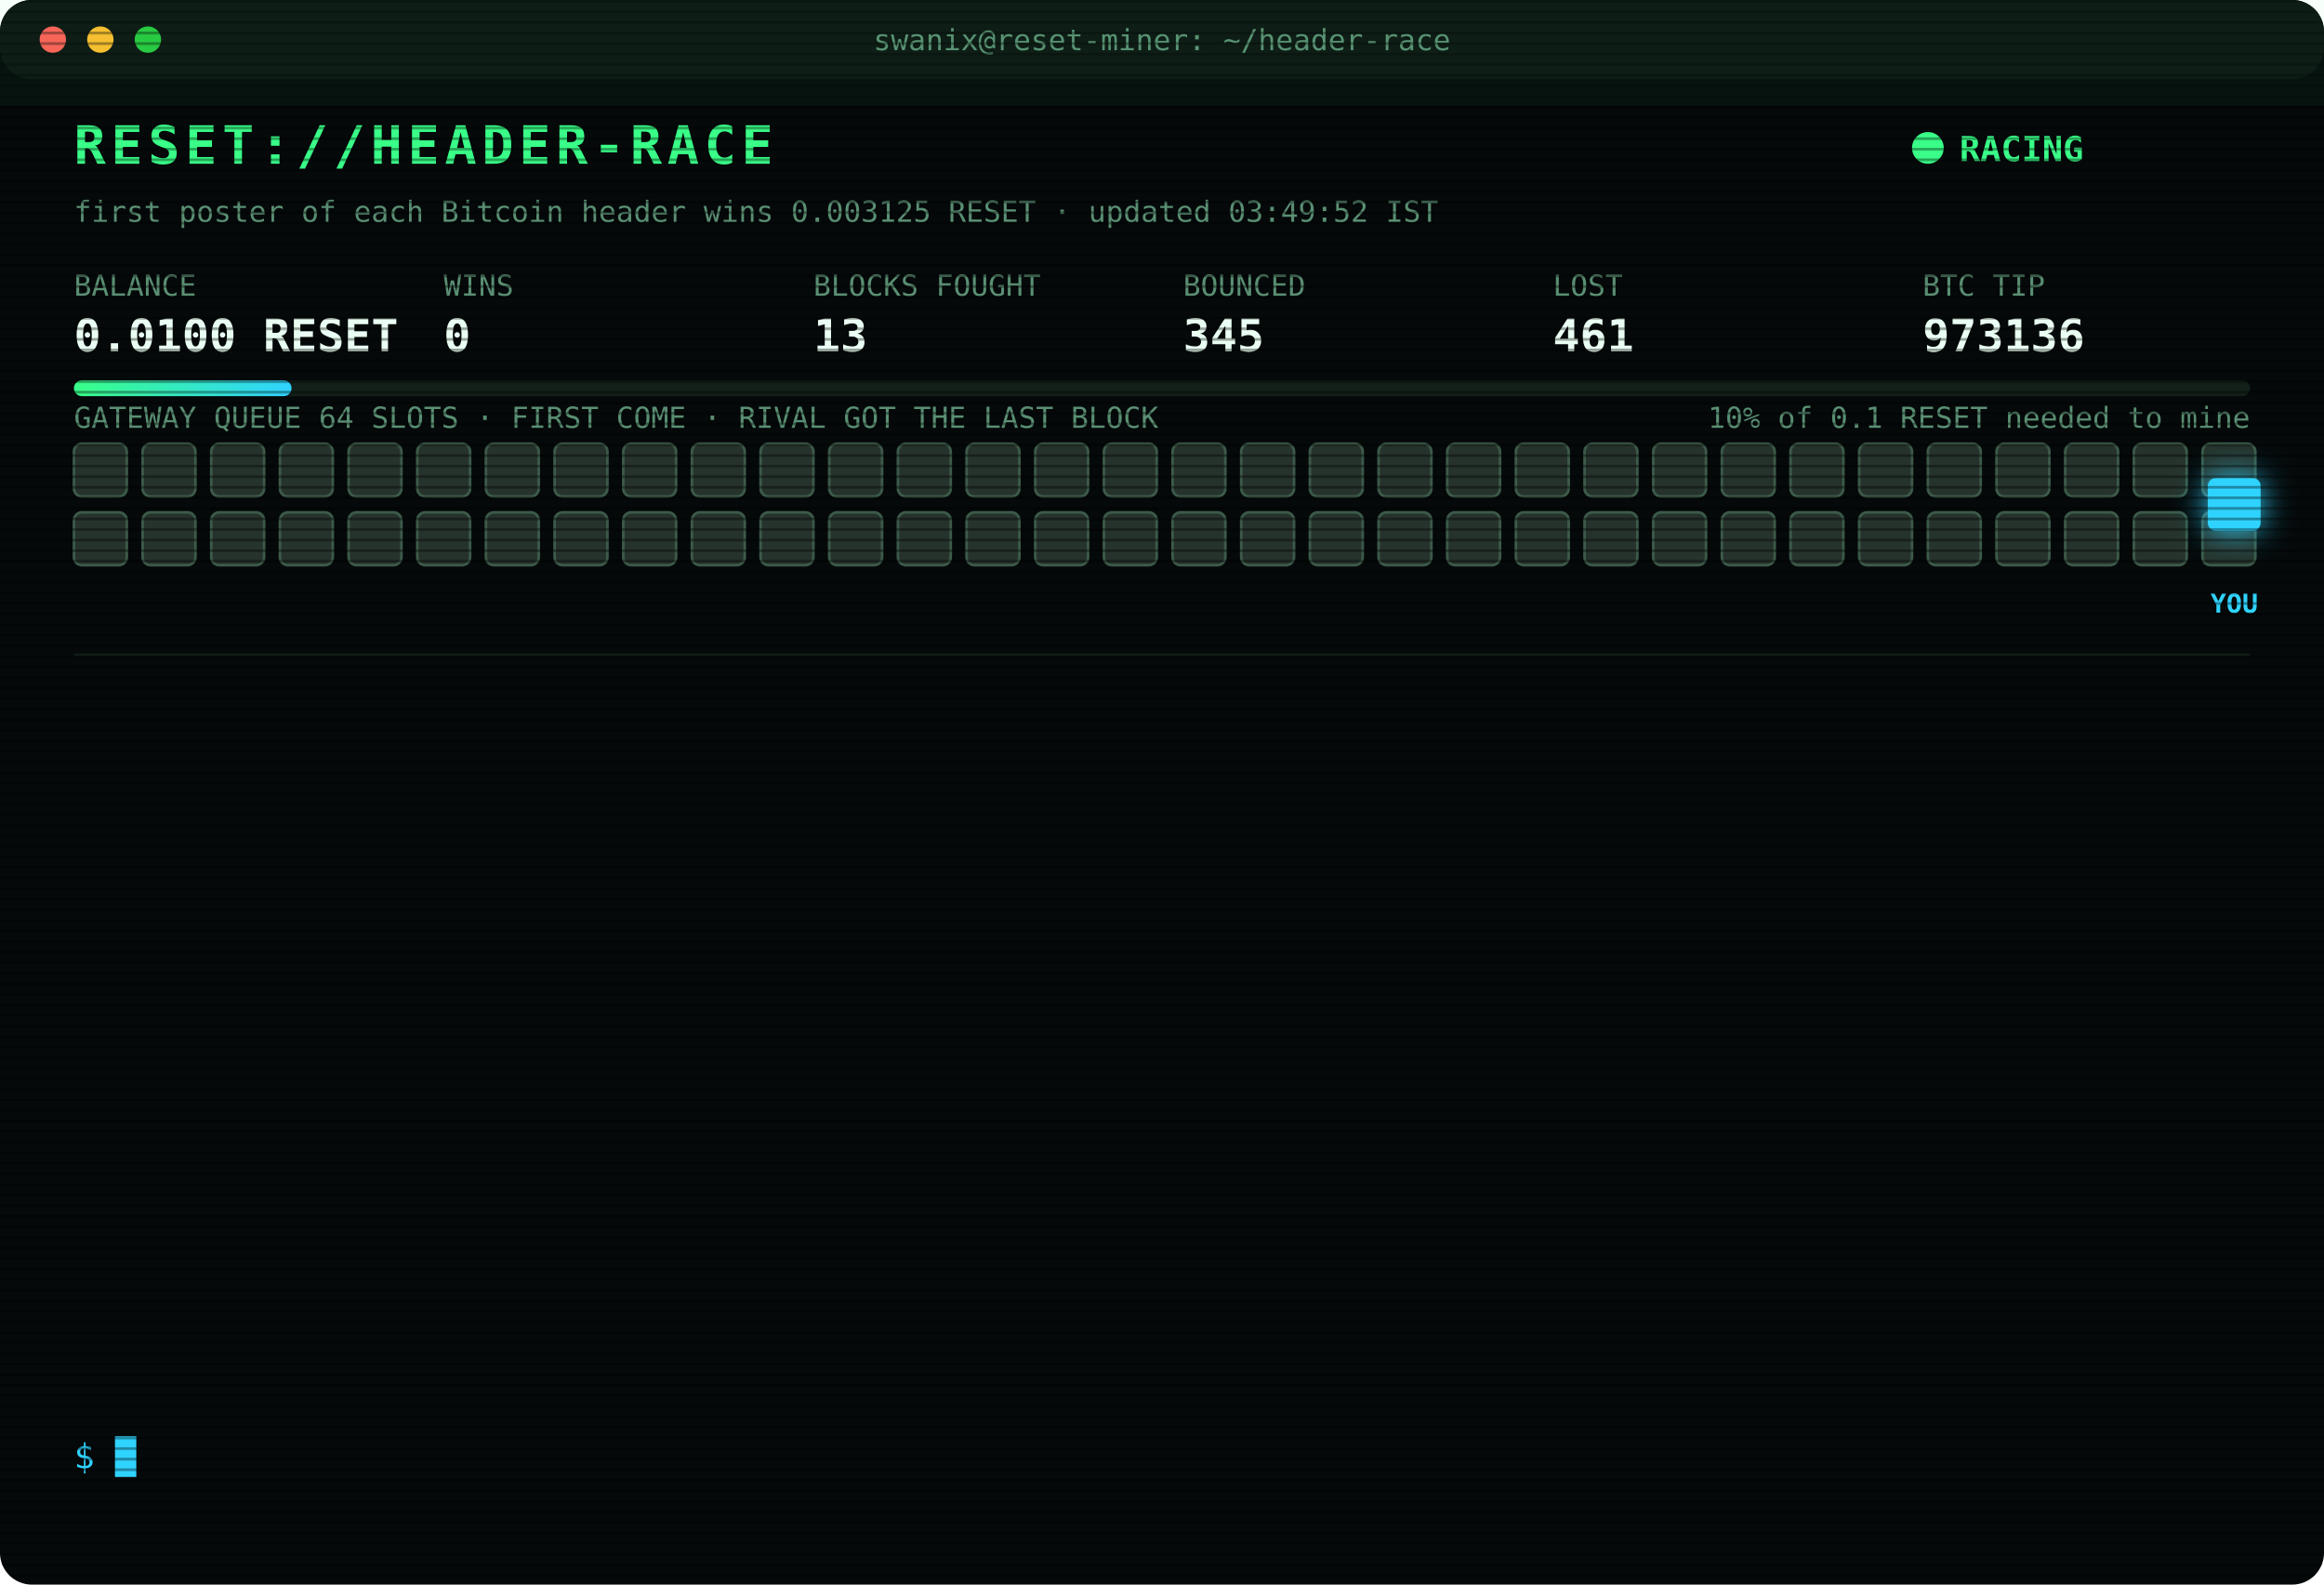
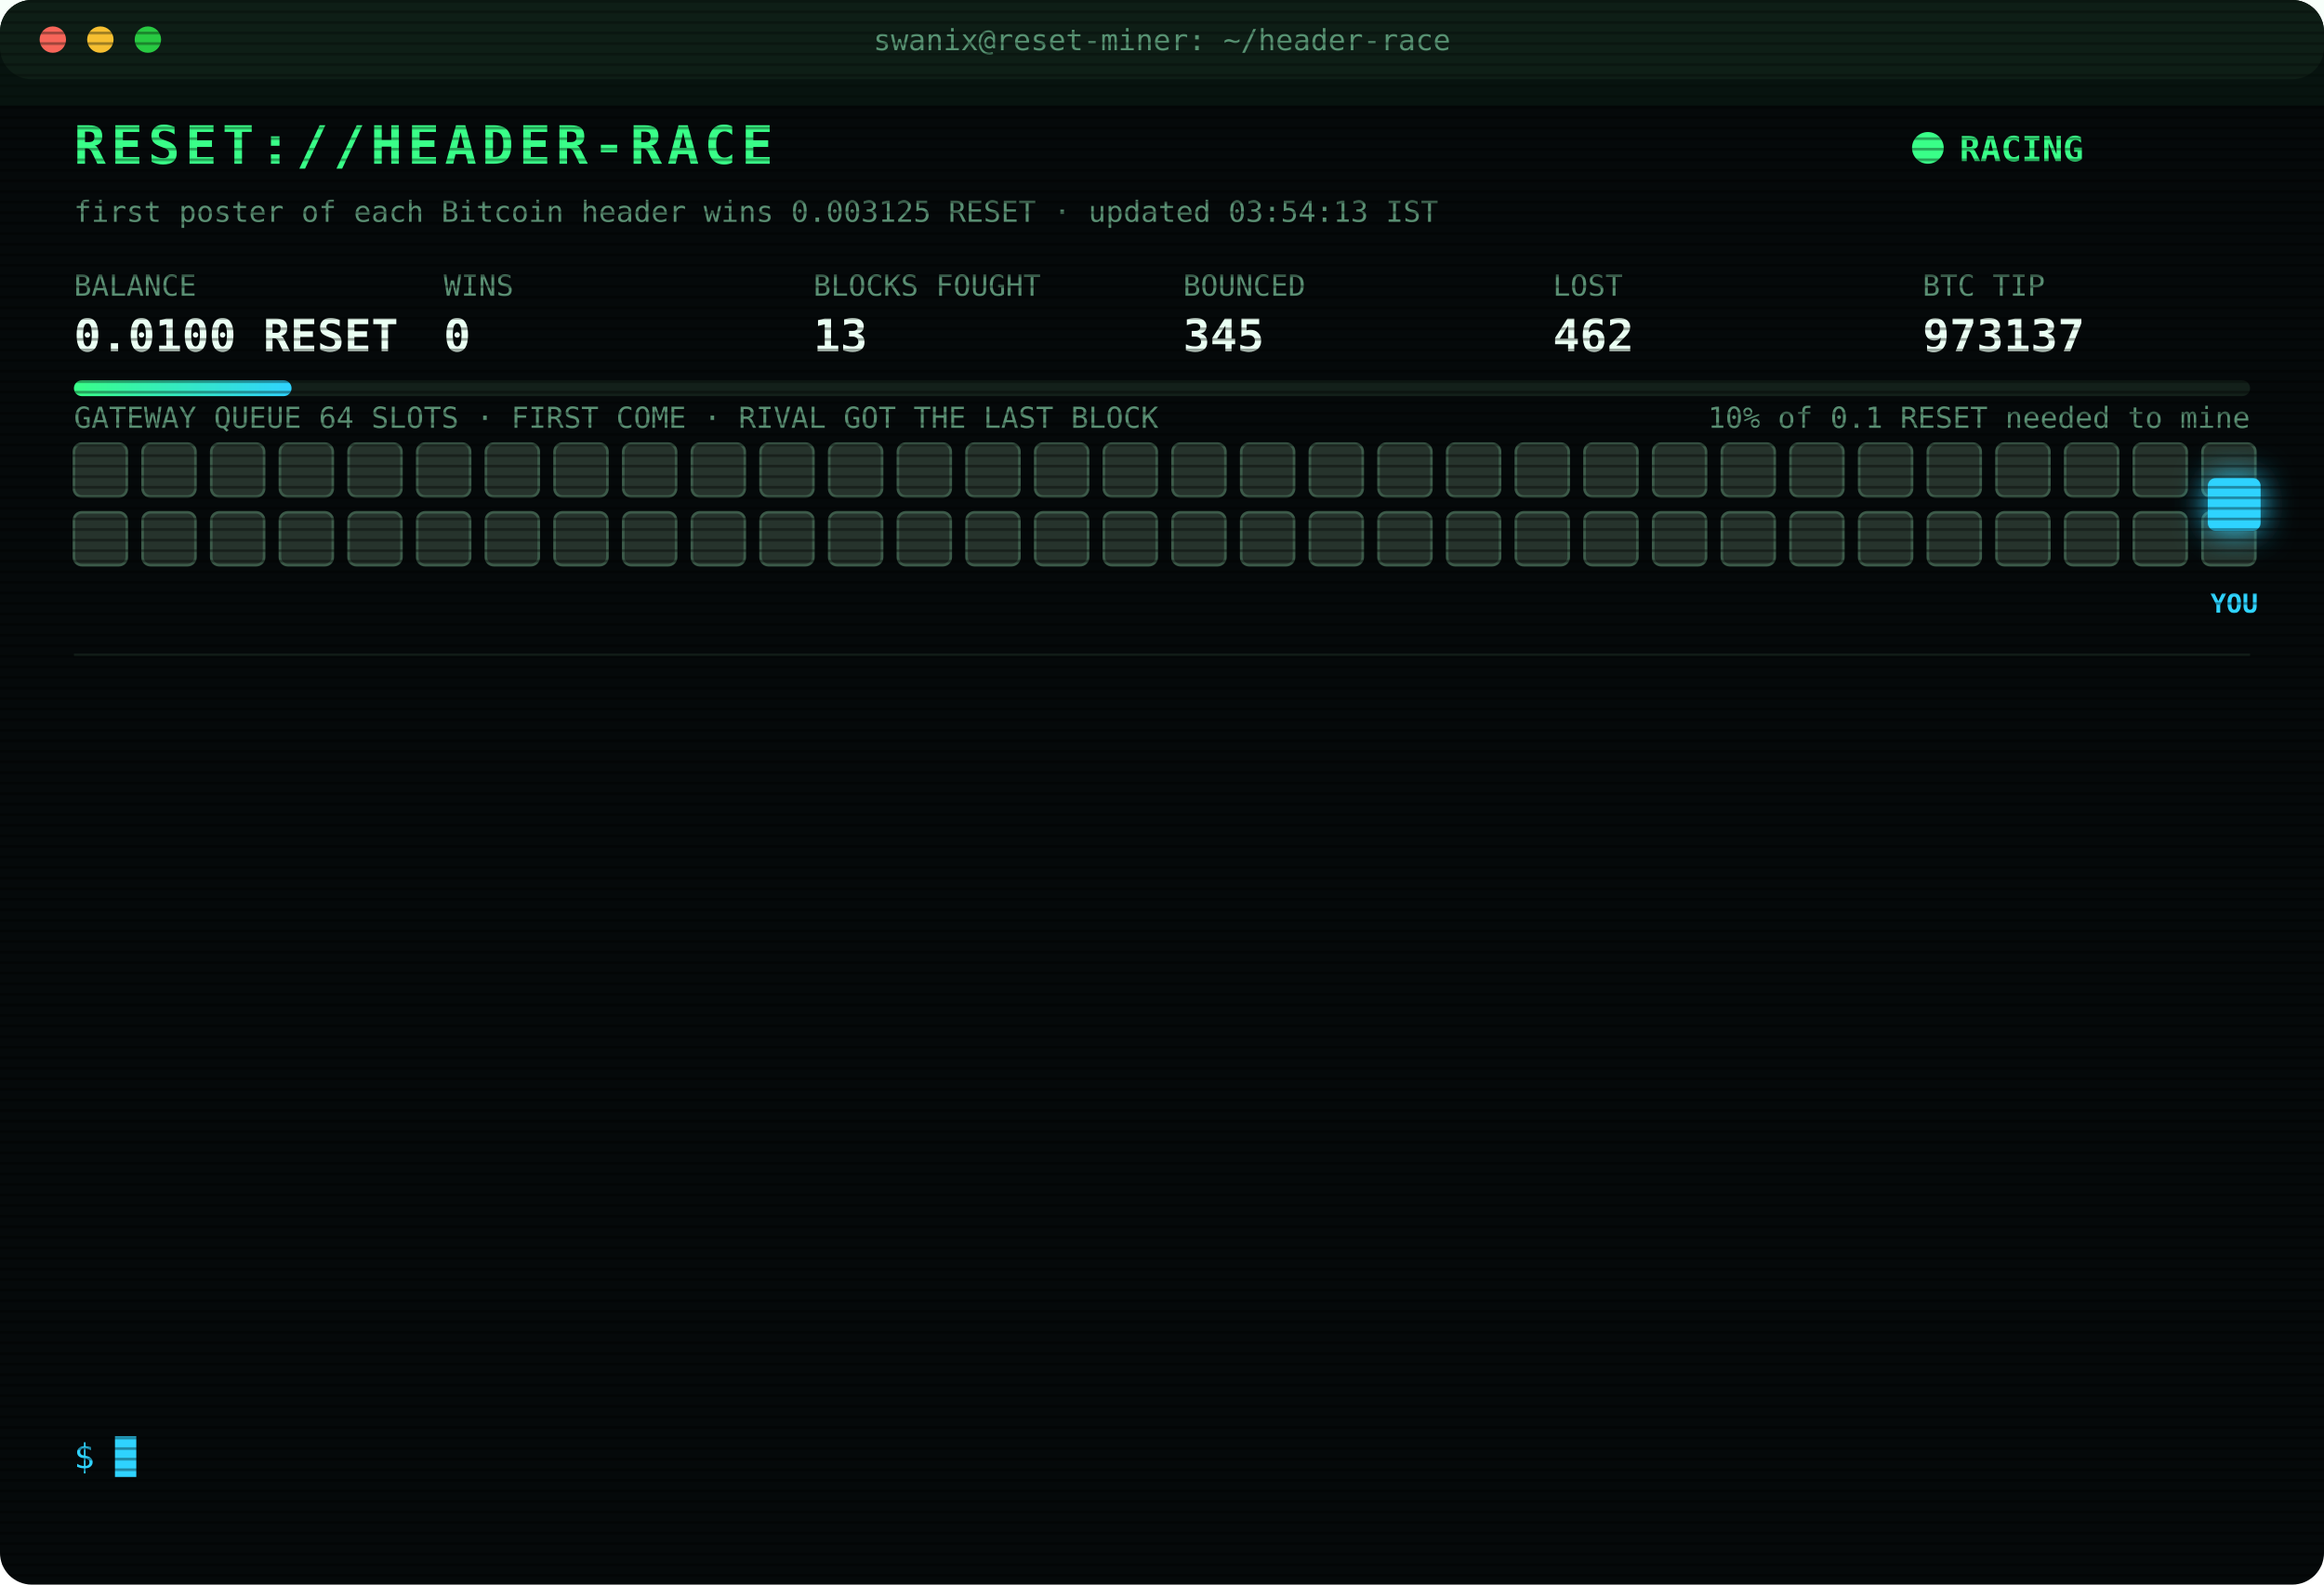
<svg xmlns="http://www.w3.org/2000/svg" width="880" height="600" viewBox="0 0 880 600" font-family="ui-monospace,SFMono-Regular,Menlo,Consolas,monospace">
  <style>
text{font-size:13px;fill:#7CFFB2}
.title{font-size:20px;font-weight:700;fill:#39FF88;letter-spacing:2px;animation:glitch 3s infinite steps(1)}
.sub{fill:#2fd3ff}.k{fill:#5a8f73;font-size:11px}.v{font-size:17px;font-weight:700;fill:#eafff3}
.ts{fill:#3f6b56}.boot{fill:#2fd3ff}.dim{fill:#5a8f73}.bad{fill:#ff4d6d}.warn{fill:#ffd23f}.mag{fill:#ff5cf0}.win{fill:#39FF88;font-weight:700}
.tag{font-size:10px;fill:#2fd3ff;font-weight:700}
.rival{fill:#26332c;stroke:#3c5a49;animation:jam 1.2s infinite alternate}
.idle{fill:#141c18;stroke:#22302a;animation:breathe 4s infinite}
.me{fill:#2fd3ff;filter:drop-shadow(0 0 6px #2fd3ff)}
.hover{animation:nudge 1.1s infinite ease-in-out}.bounce{animation:kick 1.4s infinite}
.ln{opacity:0;animation:in .4s forwards}
.cur{animation:blink 1s infinite steps(1)}
.scan{animation:scan 6s infinite linear}
.led{animation:blink 1.4s infinite}
@keyframes in{from{opacity:0;transform:translateX(-6px)}to{opacity:1;transform:none}}
@keyframes blink{50%{opacity:0}}
@keyframes jam{to{fill:#33463b}}
@keyframes breathe{50%{opacity:.4}}
@keyframes nudge{50%{transform:translateX(-10px)}}
@keyframes kick{0%,100%{transform:none}30%{transform:translateX(-14px)}55%{transform:translateX(10px) translateY(-6px)}}
@keyframes glitch{0%,92%{transform:none}93%{transform:translateX(2px);fill:#ff4d6d}95%{transform:translateX(-2px);fill:#2fd3ff}97%{transform:none}}
@keyframes scan{from{transform:translateY(-40px)}to{transform:translateY(600px)}}
</style>
  <defs>
    <pattern id="sl" width="4" height="4" patternUnits="userSpaceOnUse">
      <rect width="4" height="1" fill="#000" opacity=".35" />
    </pattern>
    <linearGradient id="bar">
      <stop offset="0" stop-color="#39FF88" />
      <stop offset="1" stop-color="#2fd3ff" />
    </linearGradient>
  </defs>
  <rect width="880" height="600" rx="12" fill="#05090a" />
  <rect width="880" height="30" rx="12" fill="#0d1512" />
  <circle cx="20" cy="15" r="5" fill="#ff5f57" />
  <circle cx="38" cy="15" r="5" fill="#febc2e" />
  <circle cx="56" cy="15" r="5" fill="#28c840" />
  <text x="440" y="19" text-anchor="middle" class="k">swanix@reset-miner: ~/header-race</text>
  <text x="28" y="62" class="title">RESET://HEADER-RACE</text>
  <circle class="led" cx="730" cy="56" r="6" fill="#39FF88" />
  <text x="742" y="61" class="win">RACING</text>
-   <text x="28" y="84" class="k">first poster of each Bitcoin header wins 0.003125 RESET · updated 03:49:52 IST</text>
+   <text x="28" y="84" class="k">first poster of each Bitcoin header wins 0.003125 RESET · updated 03:54:13 IST</text>
  <text x="28" y="112" class="k">BALANCE</text>
  <text x="28" y="133" class="v">0.0100 RESET</text>
  <text x="168" y="112" class="k">WINS</text>
  <text x="168" y="133" class="v">0</text>
  <text x="308" y="112" class="k">BLOCKS FOUGHT</text>
  <text x="308" y="133" class="v">13</text>
  <text x="448" y="112" class="k">BOUNCED</text>
  <text x="448" y="133" class="v">345</text>
  <text x="588" y="112" class="k">LOST</text>
-   <text x="588" y="133" class="v">461</text>
+   <text x="588" y="133" class="v">462</text>
  <text x="728" y="112" class="k">BTC TIP</text>
-   <text x="728" y="133" class="v">973136</text>
+   <text x="728" y="133" class="v">973137</text>
  <rect x="28" y="144" width="824" height="6" rx="3" fill="#13201a" />
  <rect x="28" y="144" width="82.4" height="6" rx="3" fill="url(#bar)" />
  <text x="852" y="162" text-anchor="end" class="k">10% of 0.1 RESET needed to mine</text>
  <text x="28" y="162" class="k">GATEWAY QUEUE 64 SLOTS · FIRST COME · RIVAL GOT THE LAST BLOCK</text>
  <rect class="rival" x="28" y="168" width="20" height="20" rx="3" style="animation-delay:0.00s" />
  <rect class="rival" x="54" y="168" width="20" height="20" rx="3" style="animation-delay:0.05s" />
  <rect class="rival" x="80" y="168" width="20" height="20" rx="3" style="animation-delay:0.10s" />
  <rect class="rival" x="106" y="168" width="20" height="20" rx="3" style="animation-delay:0.15s" />
  <rect class="rival" x="132" y="168" width="20" height="20" rx="3" style="animation-delay:0.20s" />
  <rect class="rival" x="158" y="168" width="20" height="20" rx="3" style="animation-delay:0.25s" />
  <rect class="rival" x="184" y="168" width="20" height="20" rx="3" style="animation-delay:0.30s" />
  <rect class="rival" x="210" y="168" width="20" height="20" rx="3" style="animation-delay:0.35s" />
  <rect class="rival" x="236" y="168" width="20" height="20" rx="3" style="animation-delay:0.40s" />
  <rect class="rival" x="262" y="168" width="20" height="20" rx="3" style="animation-delay:0.45s" />
  <rect class="rival" x="288" y="168" width="20" height="20" rx="3" style="animation-delay:0.50s" />
  <rect class="rival" x="314" y="168" width="20" height="20" rx="3" style="animation-delay:0.55s" />
  <rect class="rival" x="340" y="168" width="20" height="20" rx="3" style="animation-delay:0.60s" />
  <rect class="rival" x="366" y="168" width="20" height="20" rx="3" style="animation-delay:0.65s" />
  <rect class="rival" x="392" y="168" width="20" height="20" rx="3" style="animation-delay:0.70s" />
  <rect class="rival" x="418" y="168" width="20" height="20" rx="3" style="animation-delay:0.75s" />
  <rect class="rival" x="444" y="168" width="20" height="20" rx="3" style="animation-delay:0.80s" />
  <rect class="rival" x="470" y="168" width="20" height="20" rx="3" style="animation-delay:0.85s" />
  <rect class="rival" x="496" y="168" width="20" height="20" rx="3" style="animation-delay:0.90s" />
  <rect class="rival" x="522" y="168" width="20" height="20" rx="3" style="animation-delay:0.95s" />
  <rect class="rival" x="548" y="168" width="20" height="20" rx="3" style="animation-delay:1.00s" />
  <rect class="rival" x="574" y="168" width="20" height="20" rx="3" style="animation-delay:1.05s" />
  <rect class="rival" x="600" y="168" width="20" height="20" rx="3" style="animation-delay:1.10s" />
  <rect class="rival" x="626" y="168" width="20" height="20" rx="3" style="animation-delay:1.15s" />
  <rect class="rival" x="652" y="168" width="20" height="20" rx="3" style="animation-delay:1.20s" />
  <rect class="rival" x="678" y="168" width="20" height="20" rx="3" style="animation-delay:1.25s" />
  <rect class="rival" x="704" y="168" width="20" height="20" rx="3" style="animation-delay:1.30s" />
  <rect class="rival" x="730" y="168" width="20" height="20" rx="3" style="animation-delay:1.35s" />
  <rect class="rival" x="756" y="168" width="20" height="20" rx="3" style="animation-delay:1.40s" />
  <rect class="rival" x="782" y="168" width="20" height="20" rx="3" style="animation-delay:1.45s" />
  <rect class="rival" x="808" y="168" width="20" height="20" rx="3" style="animation-delay:1.50s" />
  <rect class="rival" x="834" y="168" width="20" height="20" rx="3" style="animation-delay:1.55s" />
  <rect class="rival" x="28" y="194" width="20" height="20" rx="3" style="animation-delay:1.60s" />
  <rect class="rival" x="54" y="194" width="20" height="20" rx="3" style="animation-delay:1.65s" />
  <rect class="rival" x="80" y="194" width="20" height="20" rx="3" style="animation-delay:1.70s" />
  <rect class="rival" x="106" y="194" width="20" height="20" rx="3" style="animation-delay:1.75s" />
  <rect class="rival" x="132" y="194" width="20" height="20" rx="3" style="animation-delay:1.80s" />
  <rect class="rival" x="158" y="194" width="20" height="20" rx="3" style="animation-delay:1.85s" />
  <rect class="rival" x="184" y="194" width="20" height="20" rx="3" style="animation-delay:1.90s" />
  <rect class="rival" x="210" y="194" width="20" height="20" rx="3" style="animation-delay:1.95s" />
  <rect class="rival" x="236" y="194" width="20" height="20" rx="3" style="animation-delay:2.00s" />
  <rect class="rival" x="262" y="194" width="20" height="20" rx="3" style="animation-delay:2.05s" />
  <rect class="rival" x="288" y="194" width="20" height="20" rx="3" style="animation-delay:2.10s" />
  <rect class="rival" x="314" y="194" width="20" height="20" rx="3" style="animation-delay:2.15s" />
  <rect class="rival" x="340" y="194" width="20" height="20" rx="3" style="animation-delay:2.20s" />
  <rect class="rival" x="366" y="194" width="20" height="20" rx="3" style="animation-delay:2.25s" />
  <rect class="rival" x="392" y="194" width="20" height="20" rx="3" style="animation-delay:2.30s" />
  <rect class="rival" x="418" y="194" width="20" height="20" rx="3" style="animation-delay:2.35s" />
  <rect class="rival" x="444" y="194" width="20" height="20" rx="3" style="animation-delay:2.40s" />
  <rect class="rival" x="470" y="194" width="20" height="20" rx="3" style="animation-delay:2.45s" />
  <rect class="rival" x="496" y="194" width="20" height="20" rx="3" style="animation-delay:2.50s" />
  <rect class="rival" x="522" y="194" width="20" height="20" rx="3" style="animation-delay:2.55s" />
  <rect class="rival" x="548" y="194" width="20" height="20" rx="3" style="animation-delay:2.60s" />
  <rect class="rival" x="574" y="194" width="20" height="20" rx="3" style="animation-delay:2.65s" />
  <rect class="rival" x="600" y="194" width="20" height="20" rx="3" style="animation-delay:2.70s" />
  <rect class="rival" x="626" y="194" width="20" height="20" rx="3" style="animation-delay:2.75s" />
  <rect class="rival" x="652" y="194" width="20" height="20" rx="3" style="animation-delay:2.80s" />
  <rect class="rival" x="678" y="194" width="20" height="20" rx="3" style="animation-delay:2.85s" />
  <rect class="rival" x="704" y="194" width="20" height="20" rx="3" style="animation-delay:2.90s" />
  <rect class="rival" x="730" y="194" width="20" height="20" rx="3" style="animation-delay:2.95s" />
  <rect class="rival" x="756" y="194" width="20" height="20" rx="3" style="animation-delay:3.00s" />
  <rect class="rival" x="782" y="194" width="20" height="20" rx="3" style="animation-delay:3.05s" />
  <rect class="rival" x="808" y="194" width="20" height="20" rx="3" style="animation-delay:3.10s" />
  <rect class="rival" x="834" y="194" width="20" height="20" rx="3" style="animation-delay:3.15s" />
  <g class="hover">
    <rect class="me" x="836" y="181" width="20" height="20" rx="3" />
    <text class="tag" x="846" y="232" text-anchor="middle">YOU</text>
  </g>
  <line x1="28" x2="852" y1="248" y2="248" stroke="#13201a" />
  <g class="ln" style="animation-delay:0.40s">
-     <text x="28" y="270" class="ts">01:55:41</text>
-     <text x="104" y="270" class="bad">[LOST] #973123 taken by a rival miner</text>
+     <text x="28" y="270" class="ts">02:00:06</text>
+     <text x="104" y="270" class="bad">[LOST] #973124 taken by a rival miner</text>
  </g>
  <g class="ln" style="animation-delay:0.65s">
-     <text x="28" y="292" class="ts">02:00:06</text>
-     <text x="104" y="292" class="bad">[LOST] #973124 taken by a rival miner</text>
+     <text x="28" y="292" class="ts">02:26:34</text>
+     <text x="104" y="292" class="bad">[LOST] #973125 taken by a rival miner</text>
  </g>
  <g class="ln" style="animation-delay:0.90s">
-     <text x="28" y="314" class="ts">02:26:34</text>
-     <text x="104" y="314" class="bad">[LOST] #973125 taken by a rival miner</text>
+     <text x="28" y="314" class="ts">02:30:55</text>
+     <text x="104" y="314" class="bad">[LOST] #973126 taken by a rival miner</text>
  </g>
  <g class="ln" style="animation-delay:1.15s">
-     <text x="28" y="336" class="ts">02:30:55</text>
-     <text x="104" y="336" class="bad">[LOST] #973126 taken by a rival miner</text>
+     <text x="28" y="336" class="ts">02:33:39</text>
+     <text x="104" y="336" class="bad">[LOST] #973127 taken by a rival miner</text>
  </g>
  <g class="ln" style="animation-delay:1.40s">
-     <text x="28" y="358" class="ts">02:33:39</text>
-     <text x="104" y="358" class="bad">[LOST] #973127 taken by a rival miner</text>
+     <text x="28" y="358" class="ts">02:40:02</text>
+     <text x="104" y="358" class="bad">[LOST] #973128 taken by a rival miner</text>
  </g>
  <g class="ln" style="animation-delay:1.65s">
-     <text x="28" y="380" class="ts">02:40:02</text>
-     <text x="104" y="380" class="bad">[LOST] #973128 taken by a rival miner</text>
+     <text x="28" y="380" class="ts">02:50:34</text>
+     <text x="104" y="380" class="bad">[LOST] #973129 taken by a rival miner</text>
  </g>
  <g class="ln" style="animation-delay:1.90s">
-     <text x="28" y="402" class="ts">02:50:34</text>
-     <text x="104" y="402" class="bad">[LOST] #973129 taken by a rival miner</text>
+     <text x="28" y="402" class="ts">02:53:02</text>
+     <text x="104" y="402" class="bad">[LOST] #973130 taken by a rival miner</text>
  </g>
  <g class="ln" style="animation-delay:2.15s">
-     <text x="28" y="424" class="ts">02:53:02</text>
-     <text x="104" y="424" class="bad">[LOST] #973130 taken by a rival miner</text>
+     <text x="28" y="424" class="ts">03:20:08</text>
+     <text x="104" y="424" class="bad">[LOST] #973132 taken by a rival miner</text>
  </g>
  <g class="ln" style="animation-delay:2.40s">
-     <text x="28" y="446" class="ts">03:20:08</text>
-     <text x="104" y="446" class="bad">[LOST] #973132 taken by a rival miner</text>
+     <text x="28" y="446" class="ts">03:36:07</text>
+     <text x="104" y="446" class="bad">[LOST] #973133 taken by a rival miner</text>
  </g>
  <g class="ln" style="animation-delay:2.65s">
-     <text x="28" y="468" class="ts">03:36:07</text>
-     <text x="104" y="468" class="bad">[LOST] #973133 taken by a rival miner</text>
+     <text x="28" y="468" class="ts">03:37:59</text>
+     <text x="104" y="468" class="bad">[LOST] #973134 taken by a rival miner</text>
  </g>
  <g class="ln" style="animation-delay:2.90s">
-     <text x="28" y="490" class="ts">03:37:59</text>
-     <text x="104" y="490" class="bad">[LOST] #973134 taken by a rival miner</text>
+     <text x="28" y="490" class="ts">03:46:53</text>
+     <text x="104" y="490" class="bad">[LOST] #973135 taken by a rival miner</text>
  </g>
  <g class="ln" style="animation-delay:3.15s">
-     <text x="28" y="512" class="ts">03:46:53</text>
-     <text x="104" y="512" class="bad">[LOST] #973135 taken by a rival miner</text>
+     <text x="28" y="512" class="ts">03:49:52</text>
+     <text x="104" y="512" class="bad">[LOST] #973136 taken by a rival miner</text>
  </g>
  <g class="ln" style="animation-delay:3.40s">
-     <text x="28" y="534" class="ts">03:49:52</text>
-     <text x="104" y="534" class="bad">[LOST] #973136 taken by a rival miner</text>
+     <text x="28" y="534" class="ts">03:54:13</text>
+     <text x="104" y="534" class="bad">[LOST] #973137 taken by a rival miner</text>
  </g>
  <text x="28" y="556" class="sub">$ <tspan class="cur">█</tspan>
  </text>
  <rect width="880" height="600" rx="12" fill="url(#sl)" pointer-events="none" />
  <rect class="scan" width="880" height="40" fill="#39FF88" opacity=".04" />
</svg>
